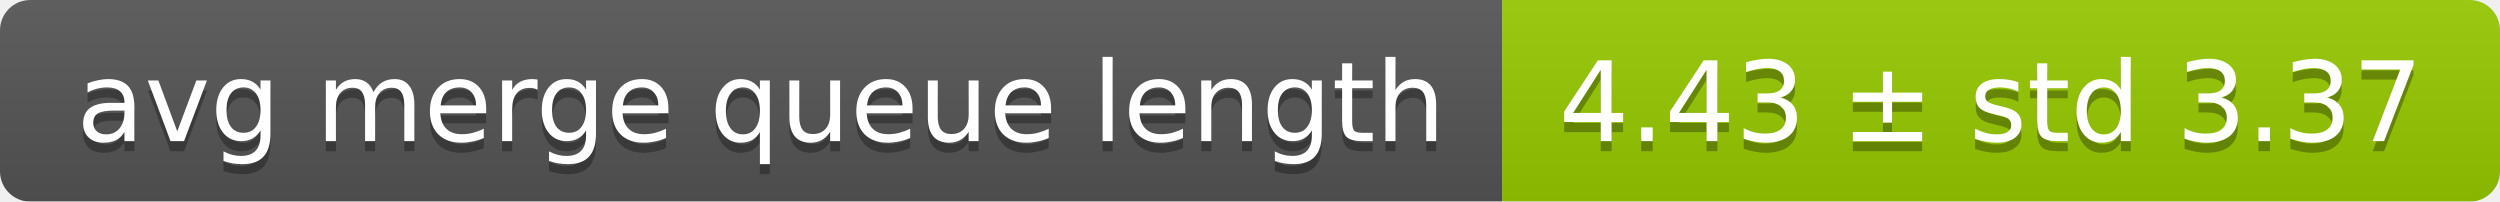
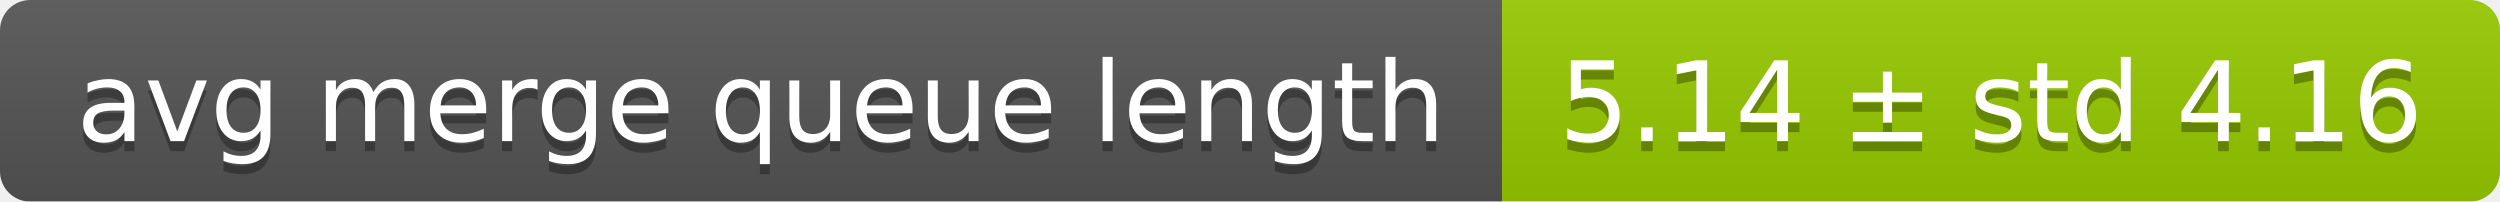
<svg xmlns="http://www.w3.org/2000/svg" width="248" height="20">
  <linearGradient id="smooth" x2="0" y2="100%">
    <stop offset="0" stop-color="#bbb" stop-opacity=".1" />
    <stop offset="1" stop-opacity=".1" />
  </linearGradient>
  <mask id="round">
    <rect width="248" height="20" rx="3" fill="#fff" />
  </mask>
  <g mask="url(#round)">
    <rect width="149" height="20" fill="#555" />
    <rect x="149" width="99" height="20" fill="#97ca00" />
    <rect width="248" height="20" fill="url(#smooth)" />
  </g>
  <g fill="#fff" text-anchor="middle" font-family="DejaVu Sans,Verdana,Geneva,sans-serif" font-size="11">
    <text x="75.5" y="15" fill="#010101" fill-opacity=".3">avg merge queue length</text>
    <text x="75.5" y="14">avg merge queue length</text>
-     <text x="197.5" y="15" fill="#010101" fill-opacity=".3">4.43 ± std 3.37</text>
-     <text x="197.5" y="14">4.43 ± std 3.37</text>
+     <text x="197.5" y="15" fill="#010101" fill-opacity=".3">5.14 ± std 4.16</text>
+     <text x="197.5" y="14">5.14 ± std 4.16</text>
  </g>
</svg>
